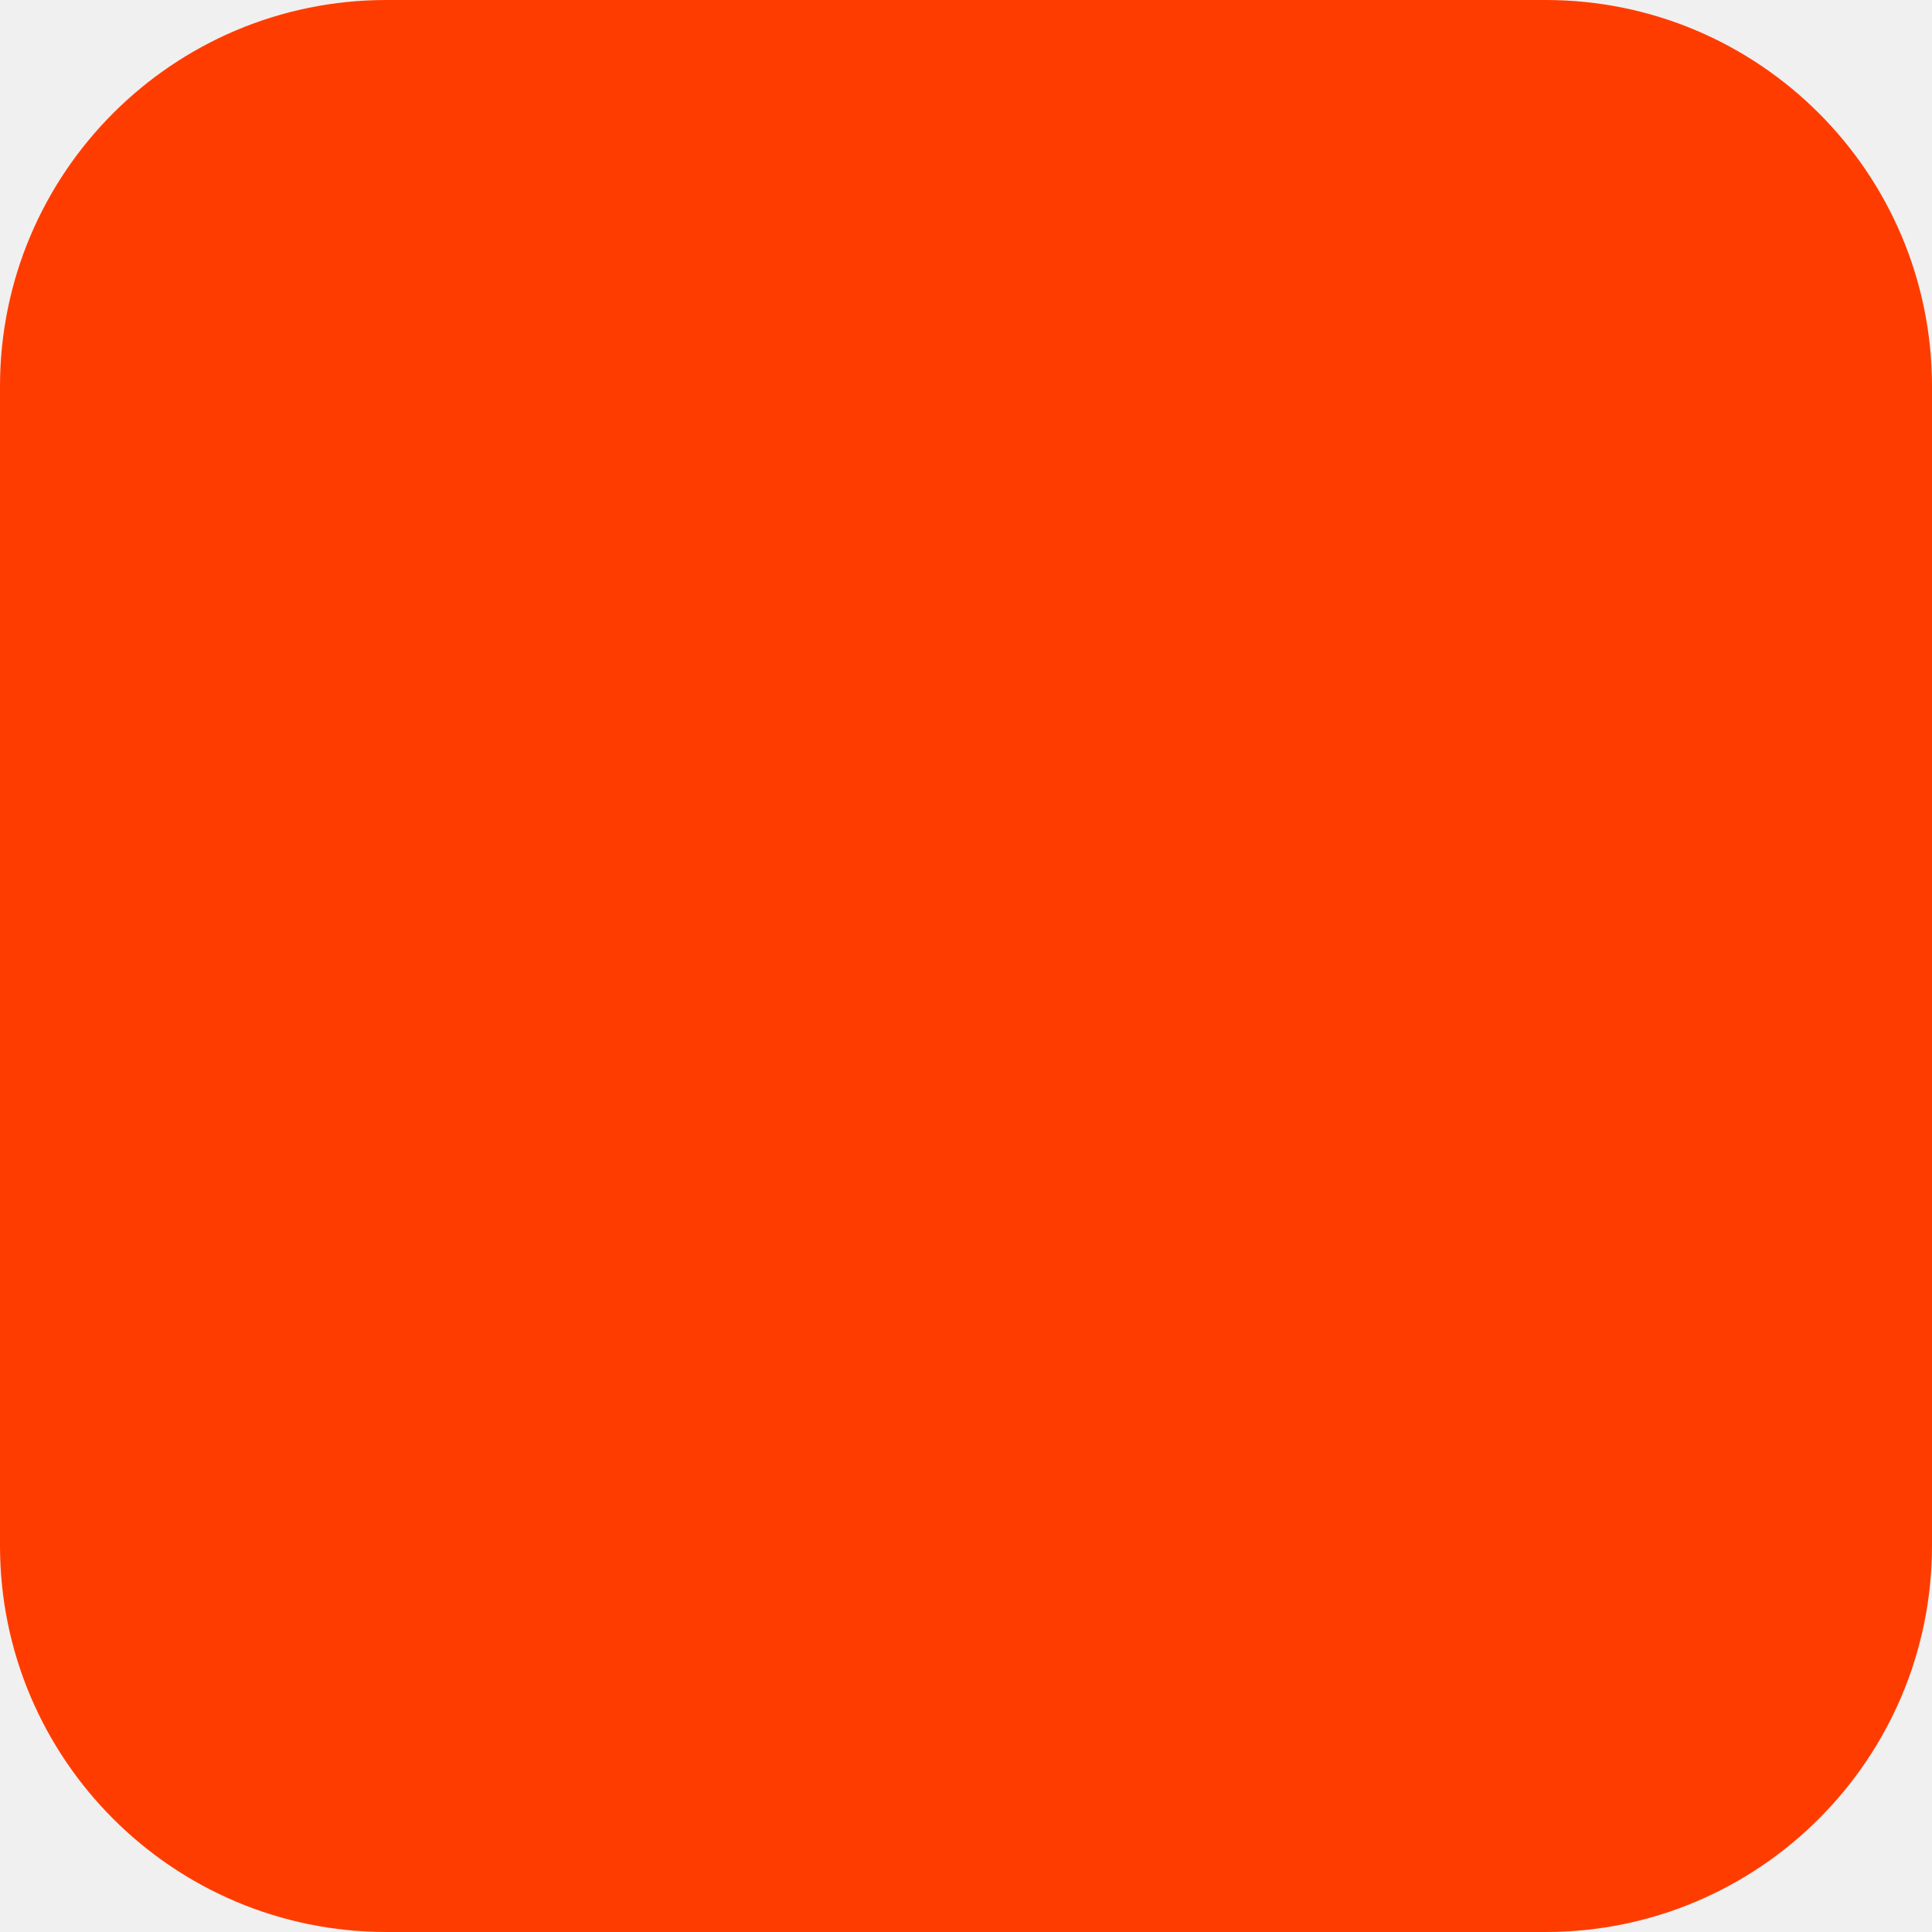
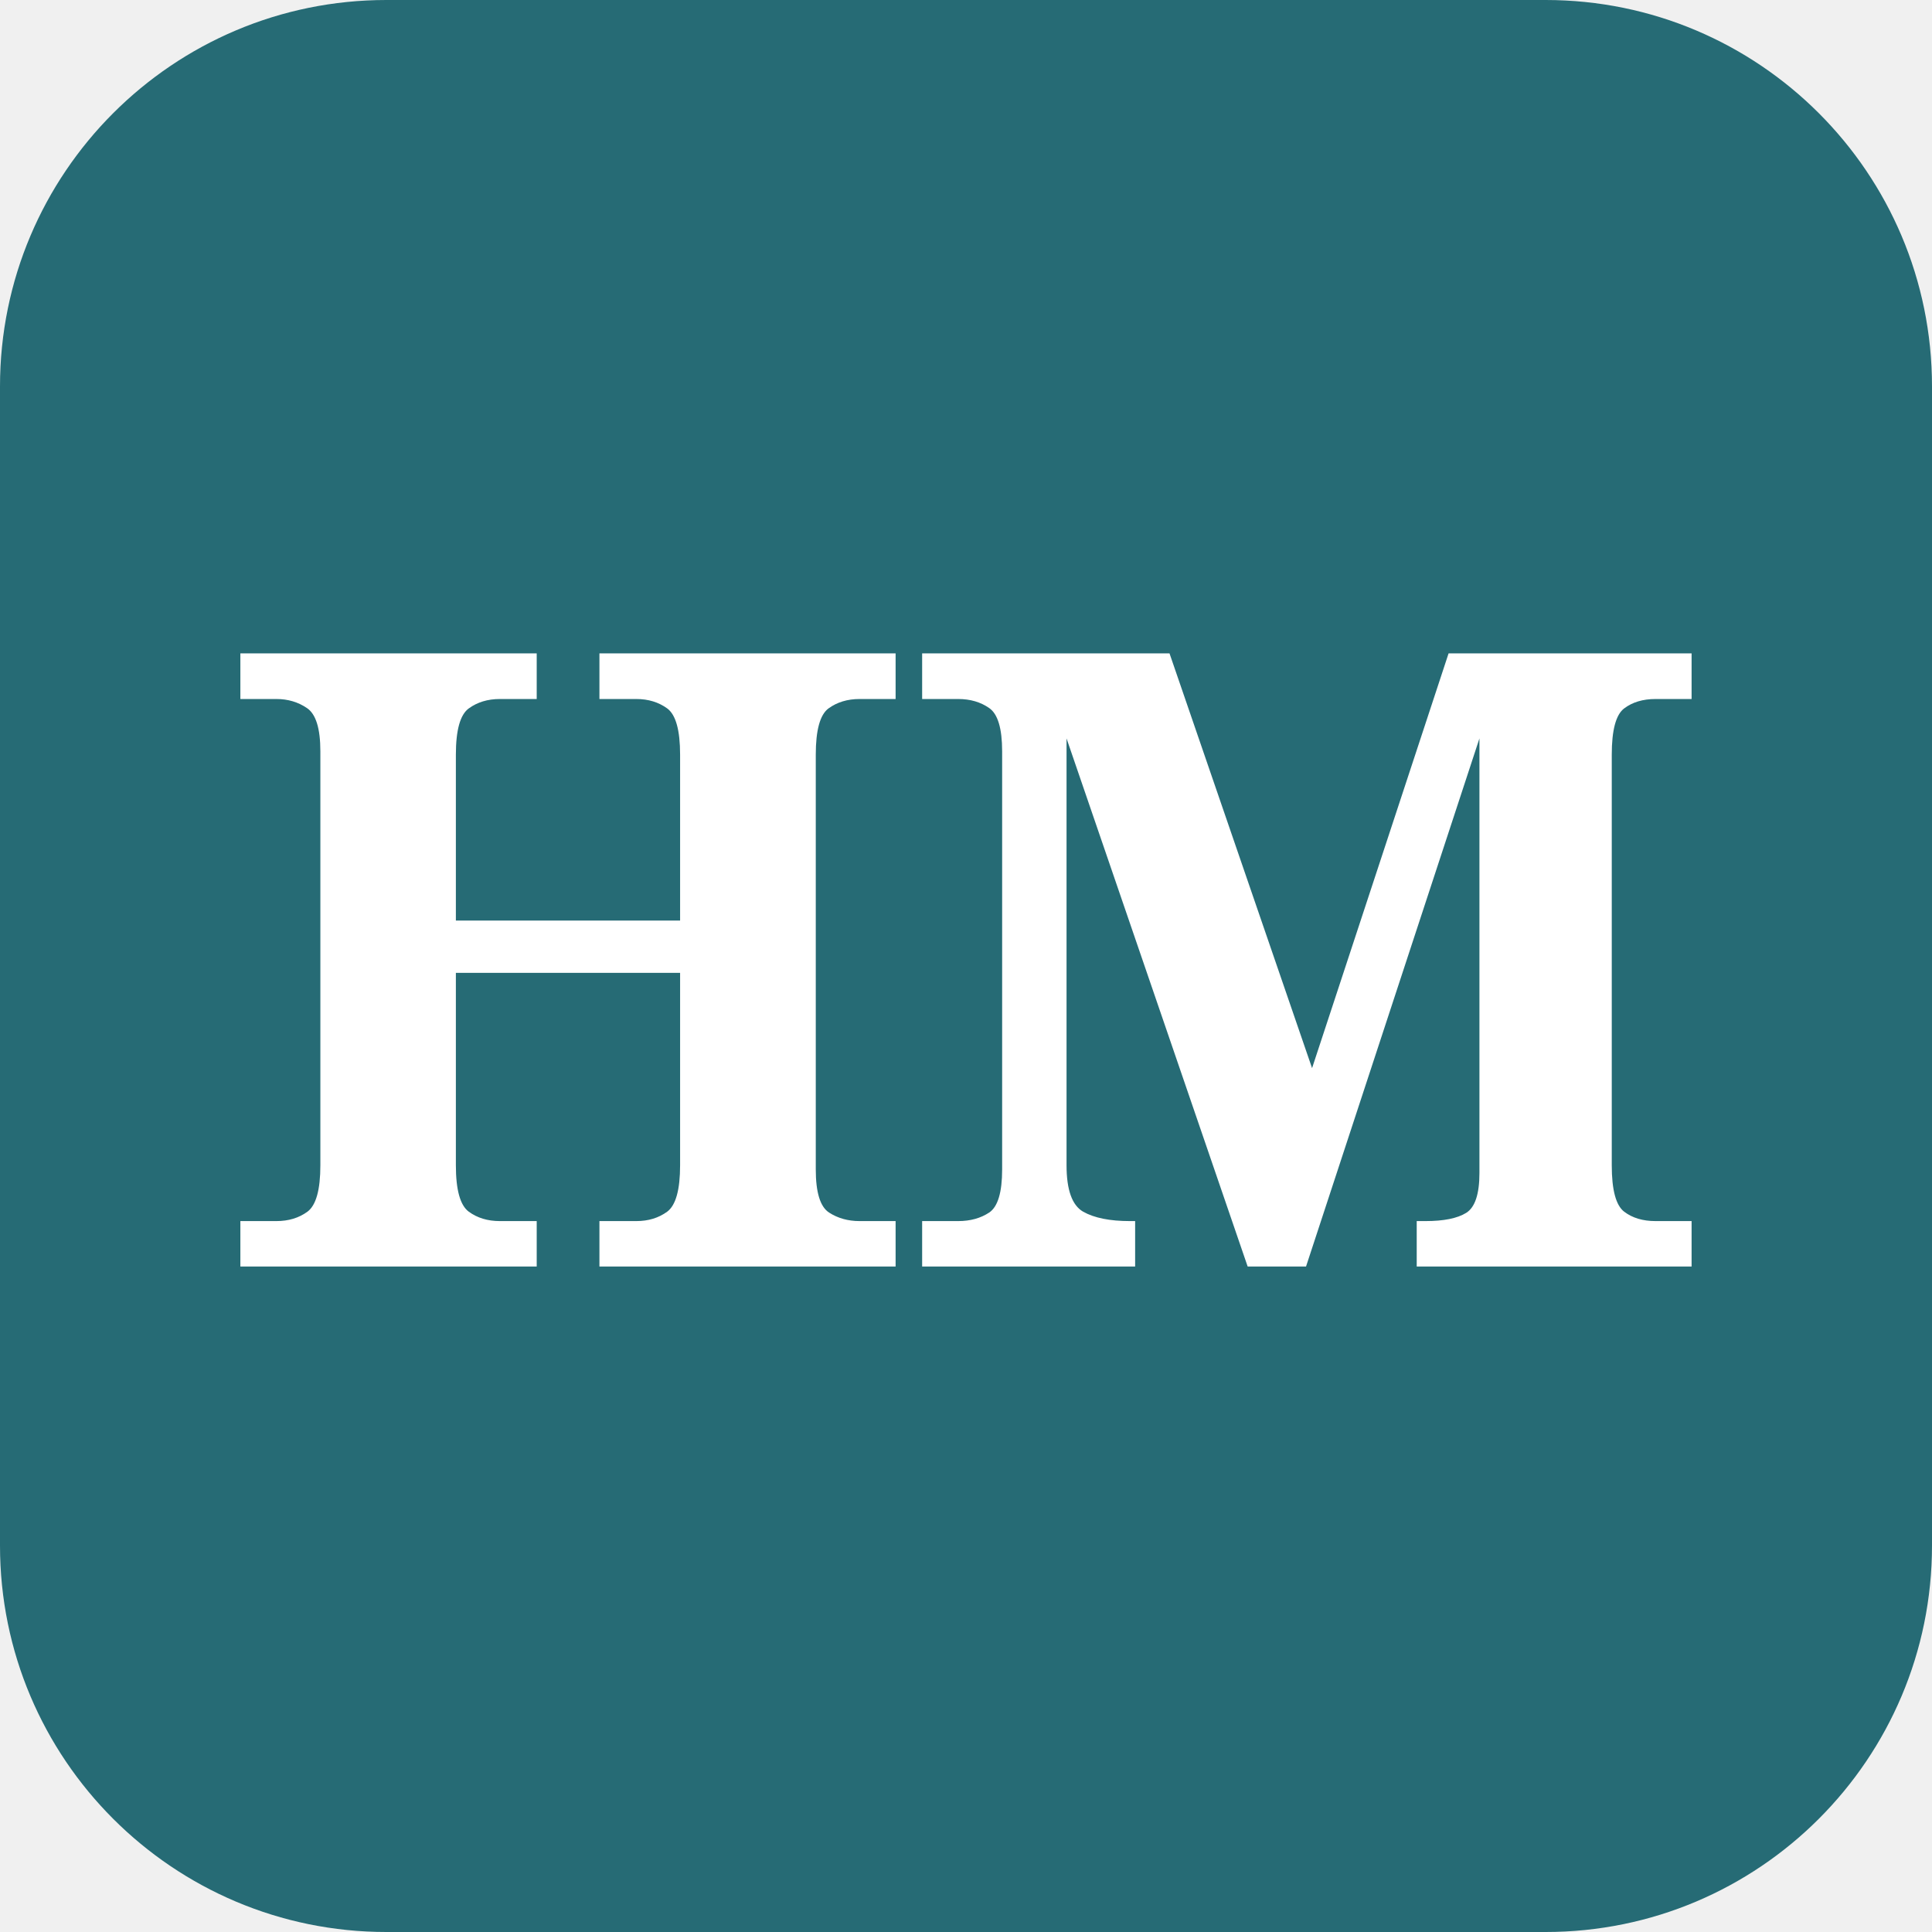
<svg xmlns="http://www.w3.org/2000/svg" width="180" height="180" viewBox="0 0 180 180" fill="none">
-   <rect width="180" height="180" rx="36" fill="#FF3C00" />
+   <rect width="180" height="180" rx="36" fill="#266b75" />
+   <text x="90" y="118" font-family="Georgia, serif" font-size="80" font-weight="700" fill="white" text-anchor="middle" letter-spacing="-2">HM</text>
</svg>
